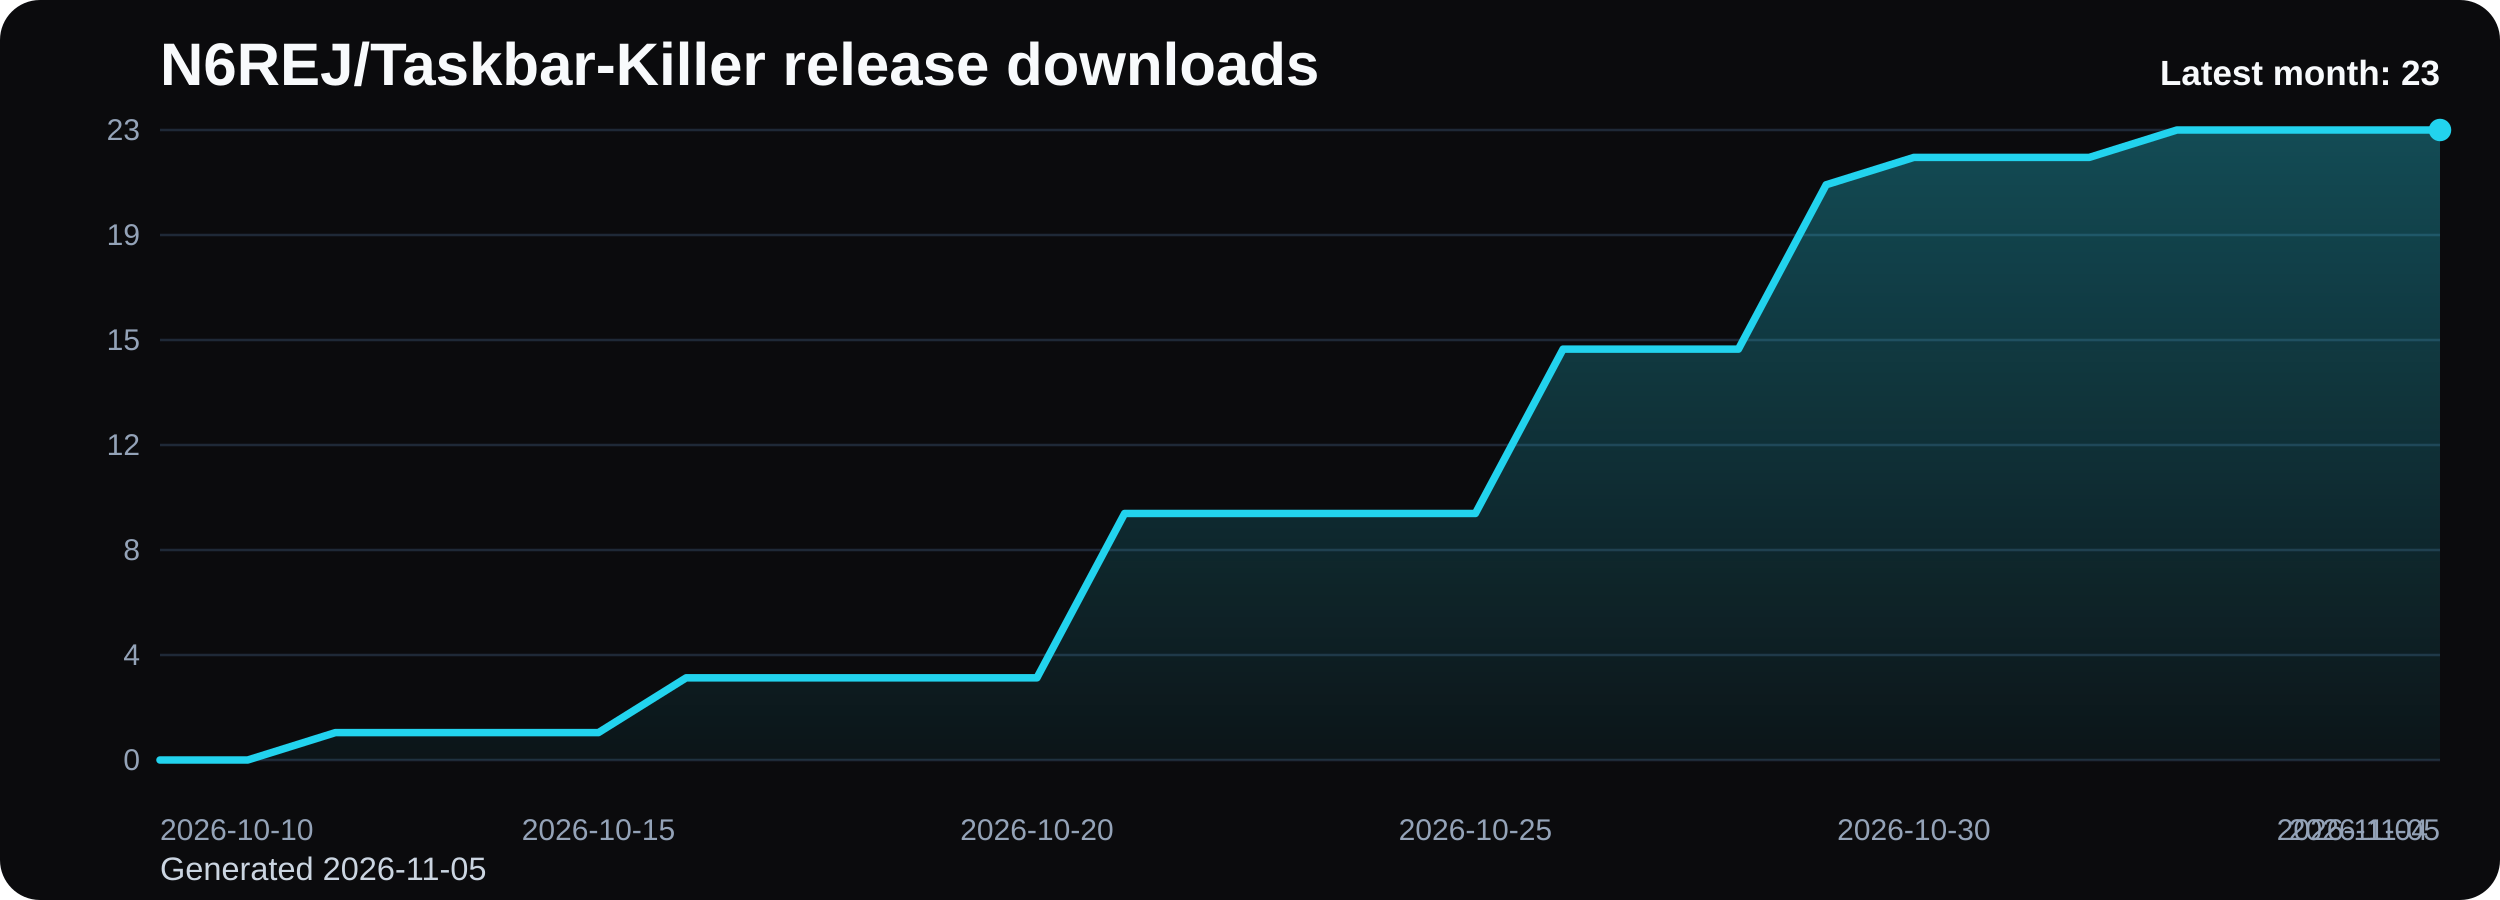
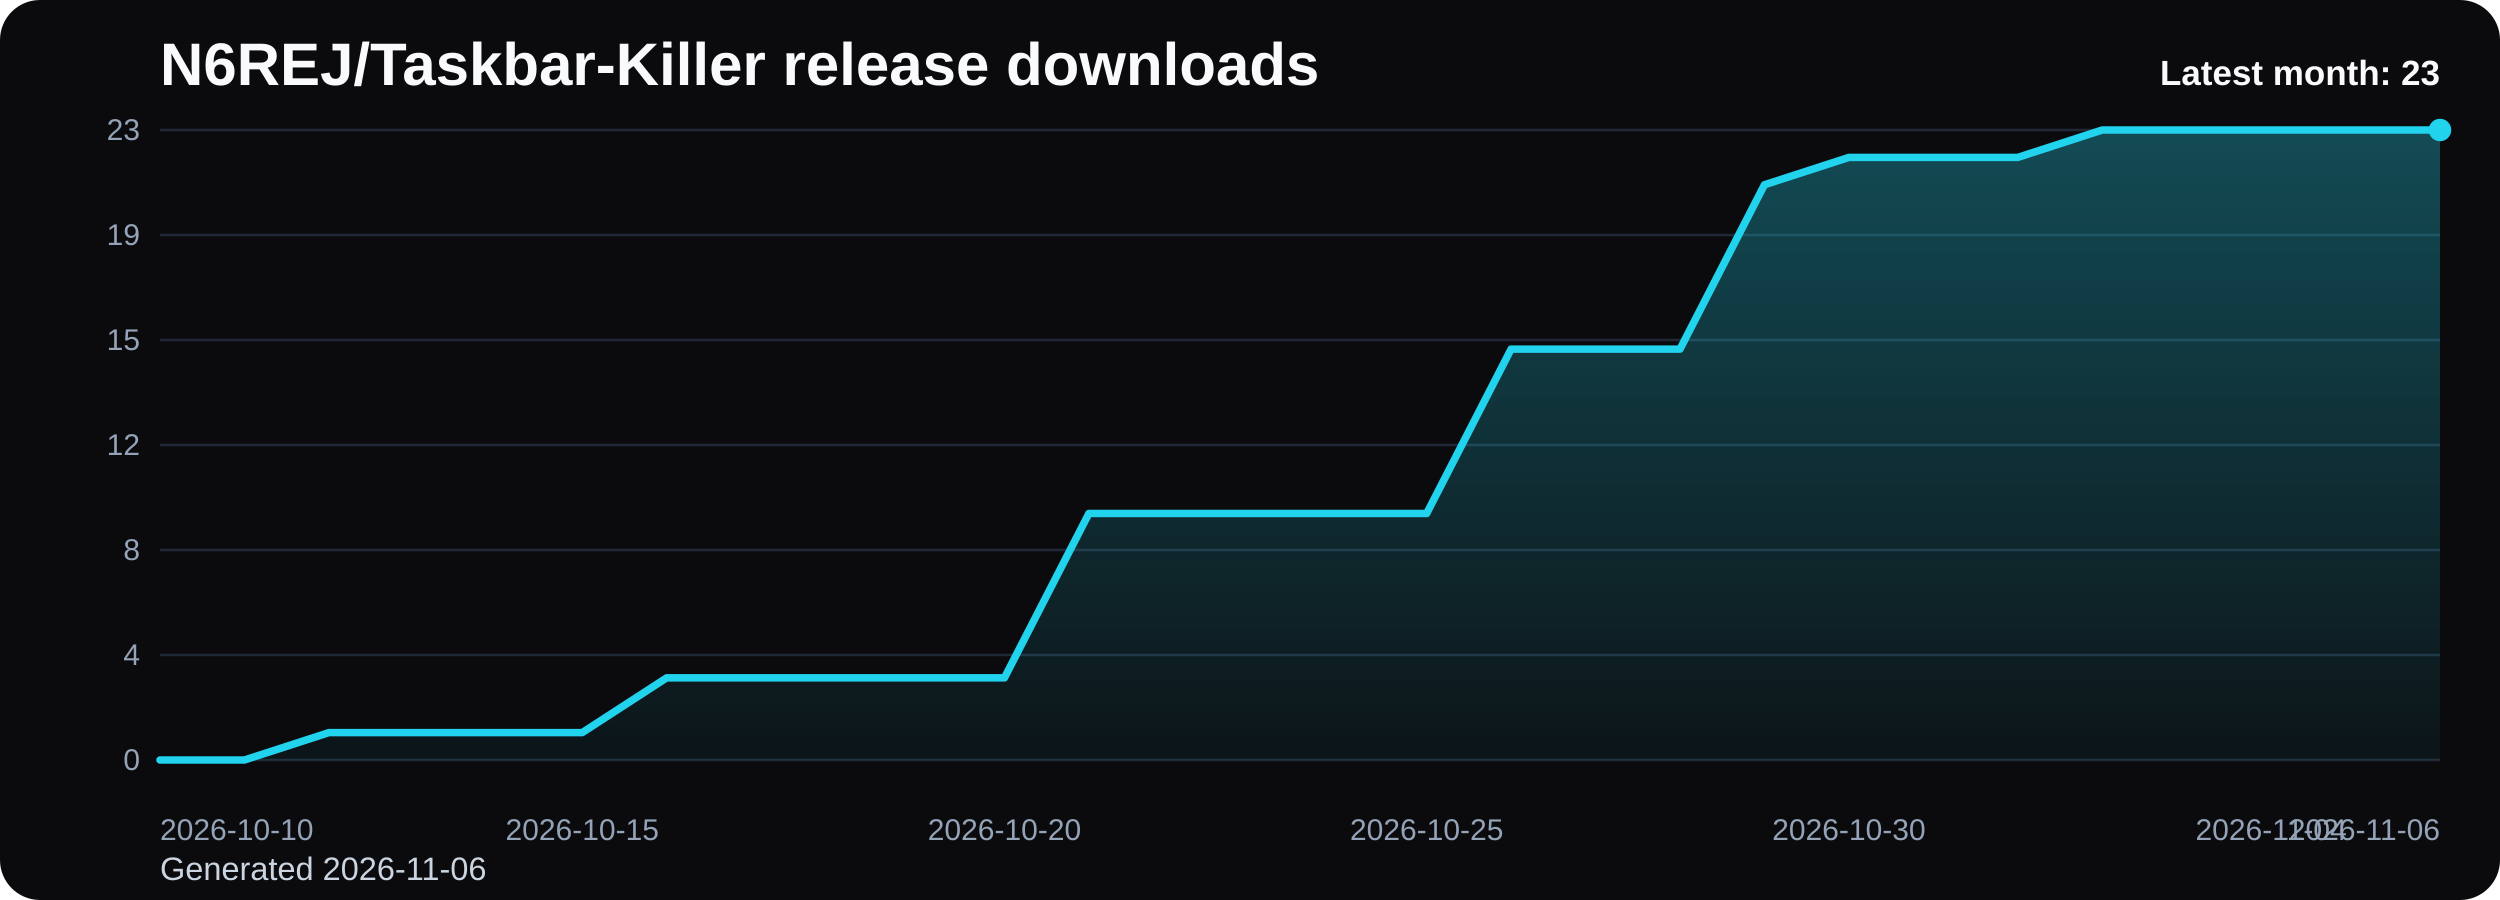
<svg xmlns="http://www.w3.org/2000/svg" viewBox="0 0 1000 360" role="img" aria-label="N6REJ/Taskbar-Killer release downloads chart">
  <defs>
    <linearGradient id="fill-monthly-black" x1="0" y1="0" x2="0" y2="1">
      <stop offset="0%" stop-color="#22d3ee" stop-opacity="0.32" />
      <stop offset="100%" stop-color="#22d3ee" stop-opacity="0.05" />
    </linearGradient>
    <style>
      .bg { fill: #0b0b0d; }
      .title { font: 700 24px Arial, sans-serif; fill: #f8fafc; }
      .sub { font: 400 13px Arial, sans-serif; fill: #cbd5e1; }
      .grid { stroke: #1f2937; stroke-width: 1; }
      .axis { font: 400 12px Arial, sans-serif; fill: #94a3b8; }
      .line { fill: none; stroke: #22d3ee; stroke-width: 3; stroke-linecap: round; stroke-linejoin: round; }
      .dot { fill: #22d3ee; }
      .value { font: 600 11px Arial, sans-serif; fill: #cbd5e1; }
      .latest { font: 700 14px Arial, sans-serif; fill: #f8fafc; }
    </style>
  </defs>
  <rect class="bg" x="0" y="0" width="1000" height="360" rx="16" />
  <text class="title" x="64" y="34">N6REJ/Taskbar-Killer release downloads</text>
-   <text class="sub" x="64" y="352">Generated 2026-11-05</text>
+   <text class="sub" x="64" y="352">Generated 2026-11-06</text>
  <line x1="64" y1="52.00" x2="976" y2="52.00" class="grid" />
  <text x="56" y="56.00" text-anchor="end" class="axis">23</text>
  <line x1="64" y1="94.00" x2="976" y2="94.00" class="grid" />
  <text x="56" y="98.00" text-anchor="end" class="axis">19</text>
  <line x1="64" y1="136.00" x2="976" y2="136.00" class="grid" />
  <text x="56" y="140.00" text-anchor="end" class="axis">15</text>
  <line x1="64" y1="178.00" x2="976" y2="178.00" class="grid" />
  <text x="56" y="182.00" text-anchor="end" class="axis">12</text>
  <line x1="64" y1="220.00" x2="976" y2="220.00" class="grid" />
  <text x="56" y="224.00" text-anchor="end" class="axis">8</text>
  <line x1="64" y1="262.00" x2="976" y2="262.00" class="grid" />
  <text x="56" y="266.00" text-anchor="end" class="axis">4</text>
  <line x1="64" y1="304.00" x2="976" y2="304.00" class="grid" />
  <text x="56" y="308.00" text-anchor="end" class="axis">0</text>
-   <path d="M 64.00 304 L 64.00 304.00 L 99.08 304.00 L 134.15 293.04 L 169.23 293.04 L 204.31 293.04 L 239.38 293.04 L 274.46 271.13 L 309.54 271.13 L 344.62 271.13 L 379.69 271.13 L 414.77 271.13 L 449.85 205.39 L 484.92 205.39 L 520.00 205.39 L 555.08 205.39 L 590.15 205.39 L 625.23 139.65 L 660.31 139.65 L 695.38 139.65 L 730.46 73.91 L 765.54 62.96 L 800.62 62.96 L 835.69 62.96 L 870.77 52.00 L 905.85 52.00 L 940.92 52.00 L 976.00 52.00 L 976.00 304 Z" fill="url(#fill-monthly-black)" />
-   <polyline class="line" points="64.00,304.00 99.08,304.00 134.15,293.04 169.23,293.04 204.31,293.04 239.38,293.04 274.46,271.13 309.54,271.13 344.62,271.13 379.69,271.13 414.77,271.13 449.85,205.39 484.92,205.39 520.00,205.39 555.08,205.39 590.15,205.39 625.23,139.65 660.31,139.65 695.38,139.65 730.46,73.91 765.54,62.96 800.62,62.96 835.69,62.96 870.77,52.00 905.85,52.00 940.92,52.00 976.00,52.00" />
+   <path d="M 64.00 304 L 64.00 304.00 L 97.78 304.00 L 131.56 293.04 L 165.33 293.04 L 199.11 293.04 L 232.89 293.04 L 266.67 271.13 L 300.44 271.13 L 334.22 271.13 L 368.00 271.13 L 401.78 271.13 L 435.56 205.39 L 469.33 205.39 L 503.11 205.39 L 536.89 205.39 L 570.67 205.39 L 604.44 139.65 L 638.22 139.65 L 672.00 139.65 L 705.78 73.91 L 739.56 62.96 L 773.33 62.96 L 807.11 62.96 L 840.89 52.00 L 874.67 52.00 L 908.44 52.00 L 942.22 52.00 L 976.00 52.00 L 976.00 304 Z" fill="url(#fill-monthly-black)" />
+   <polyline class="line" points="64.00,304.00 97.78,304.00 131.56,293.04 165.33,293.04 199.11,293.04 232.89,293.04 266.67,271.13 300.44,271.13 334.22,271.13 368.00,271.13 401.78,271.13 435.56,205.39 469.33,205.39 503.11,205.39 536.89,205.39 570.67,205.39 604.44,139.65 638.22,139.65 672.00,139.65 705.78,73.91 739.56,62.96 773.33,62.96 807.11,62.96 840.89,52.00 874.67,52.00 908.44,52.00 942.22,52.00 976.00,52.00" />
  <circle class="dot" cx="976.00" cy="52.00" r="4.5" />
  <text class="axis" x="64.00" y="336" text-anchor="start">2026-10-10</text>
-   <text class="axis" x="239.38" y="336" text-anchor="middle">2026-10-15</text>
-   <text class="axis" x="414.77" y="336" text-anchor="middle">2026-10-20</text>
-   <text class="axis" x="590.15" y="336" text-anchor="middle">2026-10-25</text>
-   <text class="axis" x="765.54" y="336" text-anchor="middle">2026-10-30</text>
-   <text class="axis" x="940.92" y="336" text-anchor="middle">2026-11-04</text>
-   <text class="axis" x="976.00" y="336" text-anchor="end">2026-11-05</text>
+   <text class="axis" x="232.89" y="336" text-anchor="middle">2026-10-15</text>
+   <text class="axis" x="401.78" y="336" text-anchor="middle">2026-10-20</text>
+   <text class="axis" x="570.67" y="336" text-anchor="middle">2026-10-25</text>
+   <text class="axis" x="739.56" y="336" text-anchor="middle">2026-10-30</text>
+   <text class="axis" x="908.44" y="336" text-anchor="middle">2026-11-04</text>
+   <text class="axis" x="976.00" y="336" text-anchor="end">2026-11-06</text>
  <text class="latest" x="976" y="34" text-anchor="end">Latest month: 23</text>
</svg>
